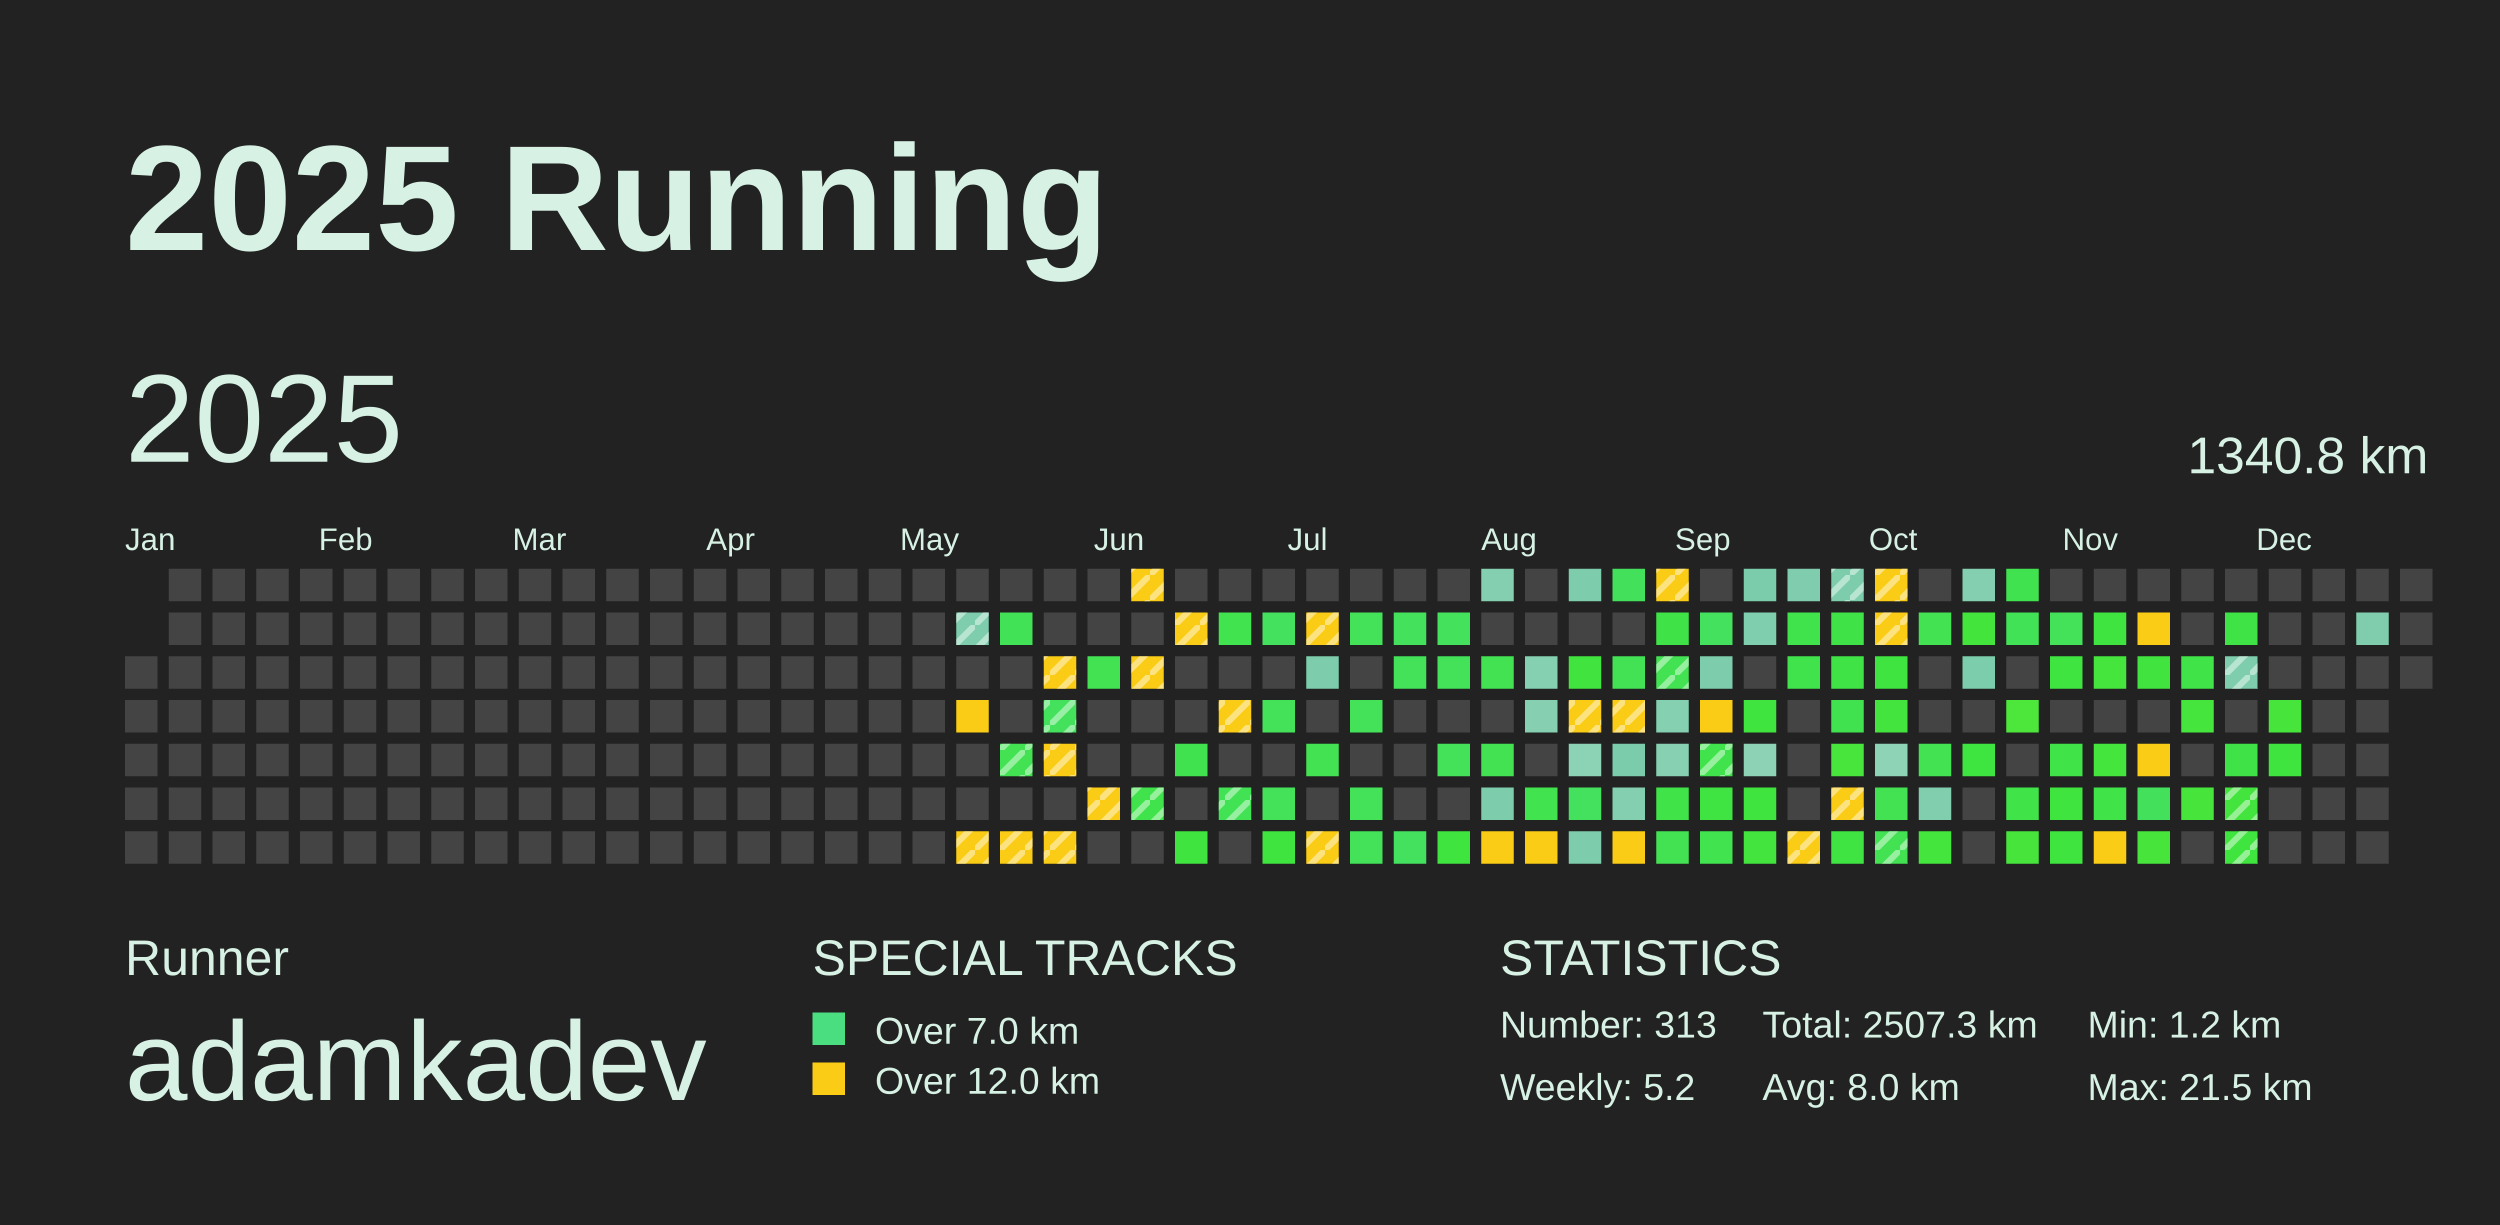
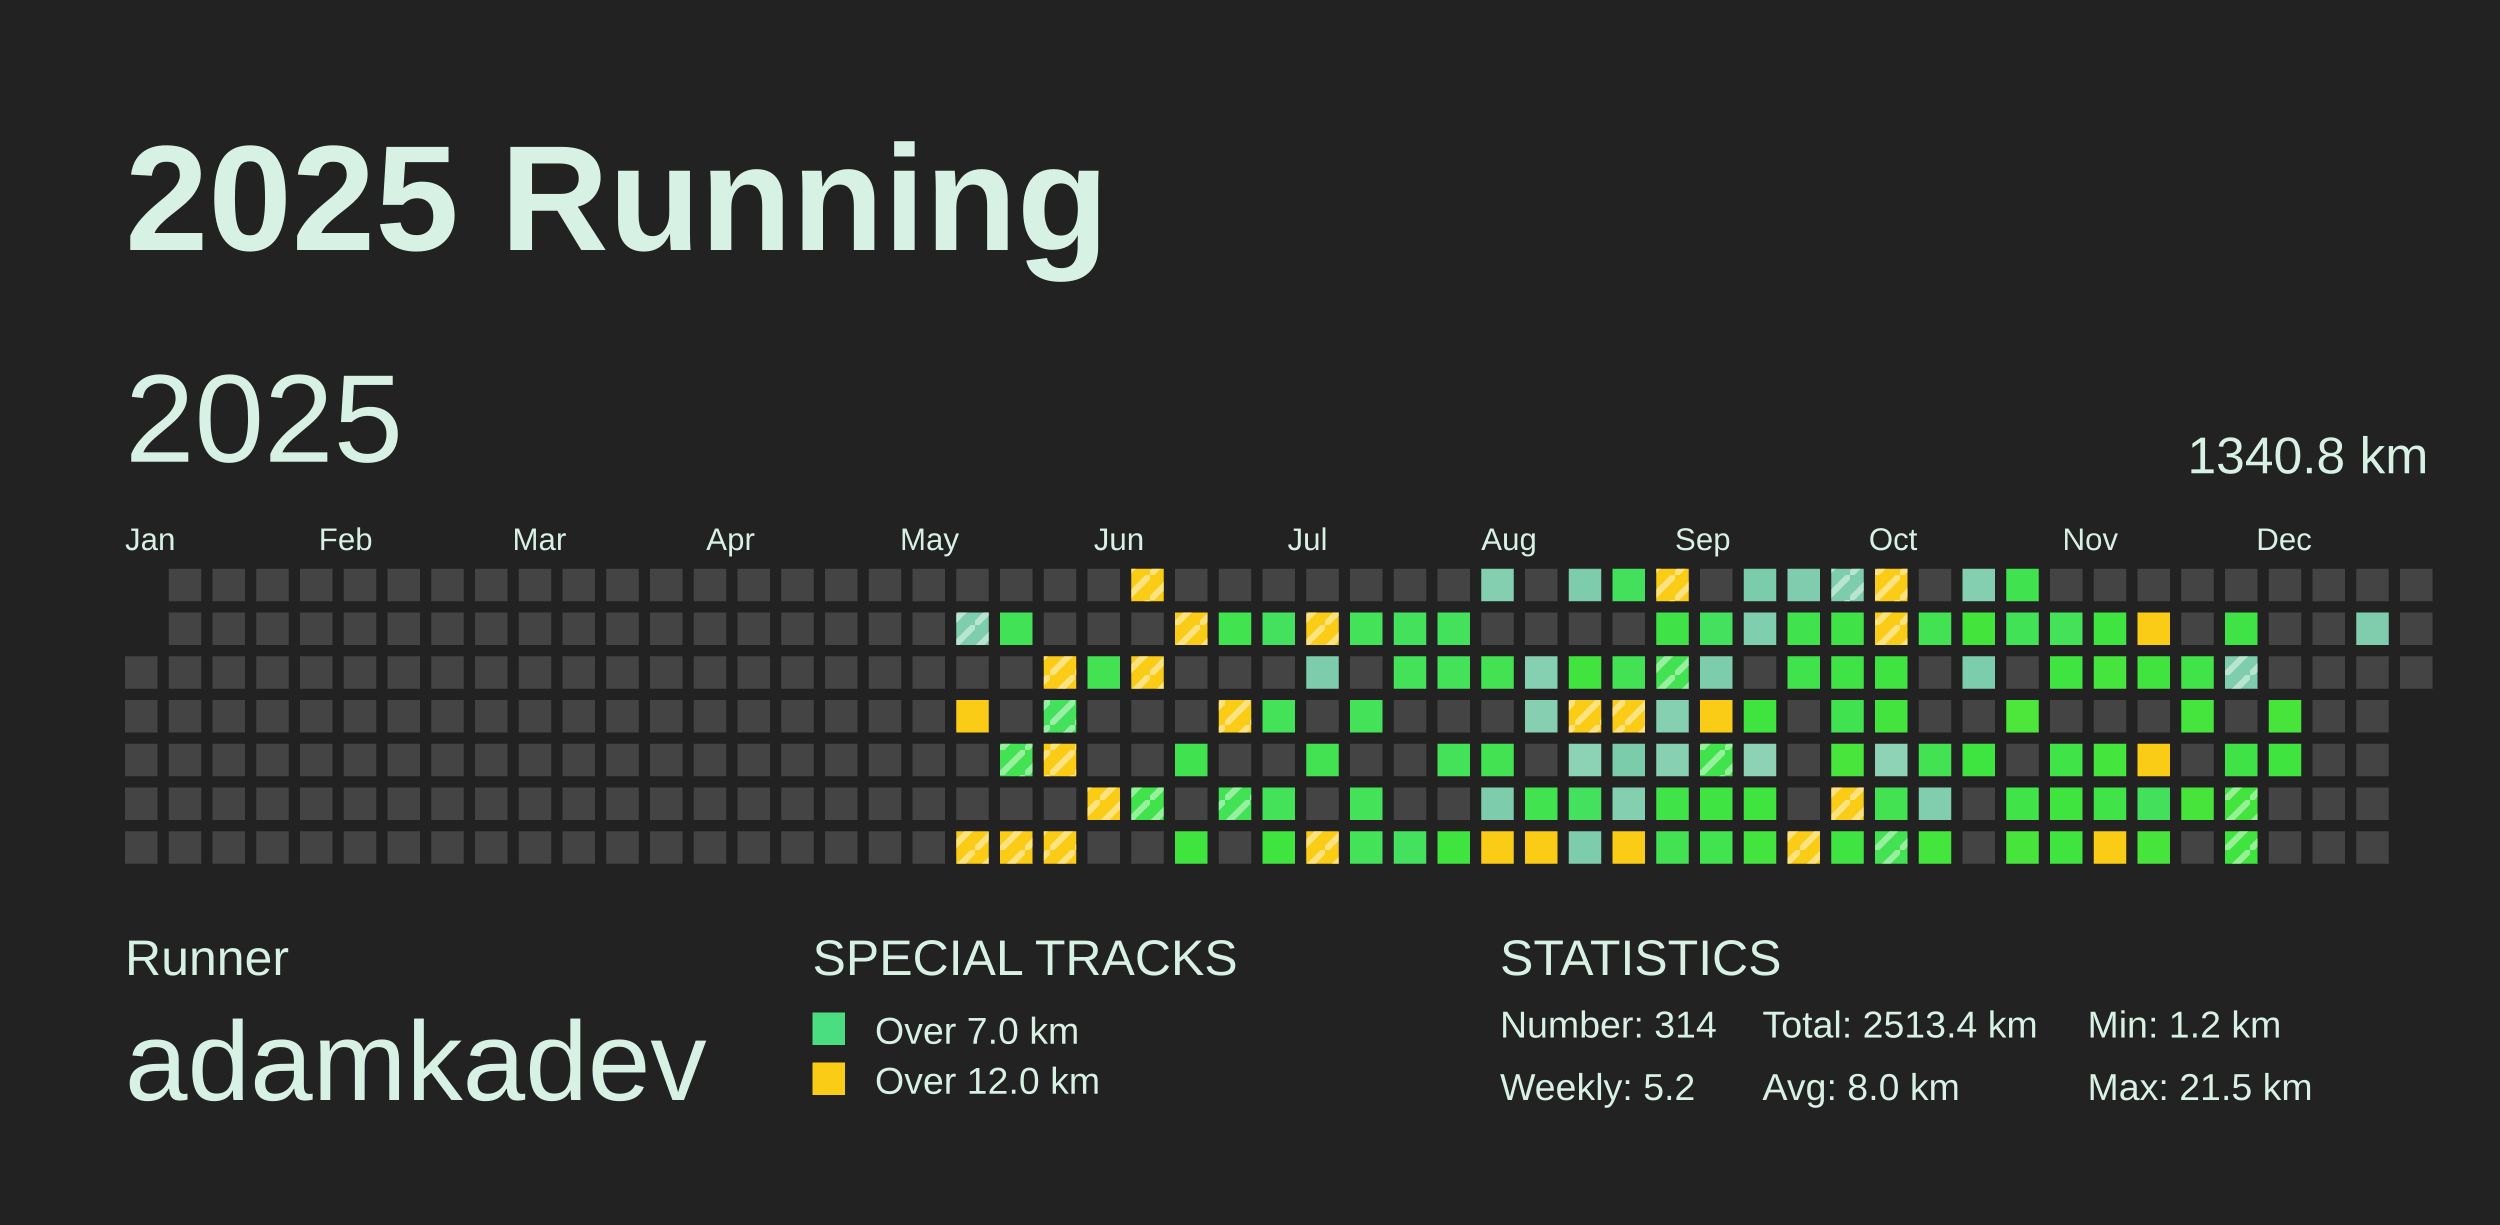
<svg xmlns="http://www.w3.org/2000/svg" baseProfile="full" height="98mm" version="1.1" viewBox="0,0,200,98" width="200mm">
  <defs>
    <pattern height="2" id="indoor-stripe" patternUnits="userSpaceOnUse" width="2">
      <line stroke="white" stroke-opacity="0.45" stroke-width="0.5" x1="0" x2="2" y1="2" y2="0" />
    </pattern>
  </defs>
  <rect fill="#222222" height="98" width="200" x="0" y="0" />
  <text fill="#D7F2E5" style="font-size:12px; font-family:Arial; font-weight:bold;" x="10" y="20">2025 Running</text>
  <text fill="#D7F2E5" style="font-size:4px; font-family:Arial" x="10" y="78">Runner</text>
  <text fill="#D7F2E5" style="font-size:9px; font-family:Arial" x="10" y="88">adamkadev</text>
  <text fill="#D7F2E5" style="font-size:4px; font-family:Arial" x="65" y="78">SPECIAL TRACKS</text>
  <rect fill="#4ADE80" height="2.6" width="2.6" x="65" y="81" />
  <text fill="#D7F2E5" style="font-size:3px; font-family:Arial" x="70" y="83.5">Over 7.0 km</text>
  <rect fill="#FACC15" height="2.6" width="2.6" x="65" y="85" />
  <text fill="#D7F2E5" style="font-size:3px; font-family:Arial" x="70" y="87.5">Over 12.0 km</text>
  <text fill="#D7F2E5" style="font-size:4px; font-family:Arial" x="120" y="78">STATISTICS</text>
-   <text fill="#D7F2E5" style="font-size:3px; font-family:Arial" x="120" y="83">Number: 313</text>
+   <text fill="#D7F2E5" style="font-size:3px; font-family:Arial" x="120" y="83">Number: 314</text>
  <text fill="#D7F2E5" style="font-size:3px; font-family:Arial" x="120" y="88">Weekly: 5.2</text>
-   <text fill="#D7F2E5" style="font-size:3px; font-family:Arial" x="141" y="83">Total: 2507.3 km</text>
+   <text fill="#D7F2E5" style="font-size:3px; font-family:Arial" x="141" y="83">Total: 2513.4 km</text>
  <text fill="#D7F2E5" style="font-size:3px; font-family:Arial" x="141" y="88">Avg: 8.0 km</text>
  <text fill="#D7F2E5" style="font-size:3px; font-family:Arial" x="167" y="83">Min: 1.2 km</text>
  <text fill="#D7F2E5" style="font-size:3px; font-family:Arial" x="167" y="88">Max: 21.5 km</text>
  <text dominant-baseline="hanging" fill="#D7F2E5" style="font-size:10.0px; font-family:Arial;" x="10" y="30">2025</text>
  <text dominant-baseline="hanging" fill="#D7F2E5" style="font-size:4.125px; font-family:Arial;" x="175" y="35">1340.8 km</text>
  <text fill="#D7F2E5" style="font-size:2.5px; font-family:Arial" x="10.0" y="44">Jan</text>
  <text fill="#D7F2E5" style="font-size:2.5px; font-family:Arial" x="25.5" y="44">Feb</text>
  <text fill="#D7F2E5" style="font-size:2.5px; font-family:Arial" x="41.0" y="44">Mar</text>
  <text fill="#D7F2E5" style="font-size:2.5px; font-family:Arial" x="56.5" y="44">Apr</text>
  <text fill="#D7F2E5" style="font-size:2.5px; font-family:Arial" x="72.0" y="44">May</text>
  <text fill="#D7F2E5" style="font-size:2.5px; font-family:Arial" x="87.5" y="44">Jun</text>
  <text fill="#D7F2E5" style="font-size:2.5px; font-family:Arial" x="103.0" y="44">Jul</text>
  <text fill="#D7F2E5" style="font-size:2.5px; font-family:Arial" x="118.5" y="44">Aug</text>
  <text fill="#D7F2E5" style="font-size:2.5px; font-family:Arial" x="134.0" y="44">Sep</text>
  <text fill="#D7F2E5" style="font-size:2.5px; font-family:Arial" x="149.5" y="44">Oct</text>
  <text fill="#D7F2E5" style="font-size:2.5px; font-family:Arial" x="165.0" y="44">Nov</text>
  <text fill="#D7F2E5" style="font-size:2.5px; font-family:Arial" x="180.5" y="44">Dec</text>
  <rect fill="#444444" height="2.6" width="2.6" x="10.0" y="52.5" />
  <rect fill="#444444" height="2.6" width="2.6" x="10.0" y="56.0" />
  <rect fill="#444444" height="2.6" width="2.6" x="10.0" y="59.5" />
  <rect fill="#444444" height="2.6" width="2.6" x="10.0" y="63.0" />
  <rect fill="#444444" height="2.6" width="2.6" x="10.0" y="66.5" />
  <rect fill="#444444" height="2.6" width="2.6" x="13.5" y="45.5" />
  <rect fill="#444444" height="2.6" width="2.6" x="13.5" y="49.0" />
  <rect fill="#444444" height="2.6" width="2.6" x="13.5" y="52.5" />
  <rect fill="#444444" height="2.6" width="2.6" x="13.5" y="56.0" />
  <rect fill="#444444" height="2.6" width="2.6" x="13.5" y="59.5" />
  <rect fill="#444444" height="2.6" width="2.6" x="13.5" y="63.0" />
  <rect fill="#444444" height="2.6" width="2.6" x="13.5" y="66.5" />
  <rect fill="#444444" height="2.6" width="2.6" x="17.0" y="45.5" />
  <rect fill="#444444" height="2.6" width="2.6" x="17.0" y="49.0" />
  <rect fill="#444444" height="2.6" width="2.6" x="17.0" y="52.5" />
  <rect fill="#444444" height="2.6" width="2.6" x="17.0" y="56.0" />
  <rect fill="#444444" height="2.6" width="2.6" x="17.0" y="59.5" />
  <rect fill="#444444" height="2.6" width="2.6" x="17.0" y="63.0" />
  <rect fill="#444444" height="2.6" width="2.6" x="17.0" y="66.5" />
  <rect fill="#444444" height="2.6" width="2.6" x="20.5" y="45.5" />
  <rect fill="#444444" height="2.6" width="2.6" x="20.5" y="49.0" />
  <rect fill="#444444" height="2.6" width="2.6" x="20.5" y="52.5" />
  <rect fill="#444444" height="2.6" width="2.6" x="20.5" y="56.0" />
  <rect fill="#444444" height="2.6" width="2.6" x="20.5" y="59.5" />
  <rect fill="#444444" height="2.6" width="2.6" x="20.5" y="63.0" />
  <rect fill="#444444" height="2.6" width="2.6" x="20.5" y="66.5" />
  <rect fill="#444444" height="2.6" width="2.6" x="24.0" y="45.5" />
  <rect fill="#444444" height="2.6" width="2.6" x="24.0" y="49.0" />
  <rect fill="#444444" height="2.6" width="2.6" x="24.0" y="52.5" />
  <rect fill="#444444" height="2.6" width="2.6" x="24.0" y="56.0" />
  <rect fill="#444444" height="2.6" width="2.6" x="24.0" y="59.5" />
  <rect fill="#444444" height="2.6" width="2.6" x="24.0" y="63.0" />
  <rect fill="#444444" height="2.6" width="2.6" x="24.0" y="66.5" />
  <rect fill="#444444" height="2.6" width="2.6" x="27.5" y="45.5" />
  <rect fill="#444444" height="2.6" width="2.6" x="27.5" y="49.0" />
  <rect fill="#444444" height="2.6" width="2.6" x="27.5" y="52.5" />
  <rect fill="#444444" height="2.6" width="2.6" x="27.5" y="56.0" />
  <rect fill="#444444" height="2.6" width="2.6" x="27.5" y="59.5" />
  <rect fill="#444444" height="2.6" width="2.6" x="27.5" y="63.0" />
  <rect fill="#444444" height="2.6" width="2.6" x="27.5" y="66.5" />
  <rect fill="#444444" height="2.6" width="2.6" x="31.0" y="45.5" />
  <rect fill="#444444" height="2.6" width="2.6" x="31.0" y="49.0" />
  <rect fill="#444444" height="2.6" width="2.6" x="31.0" y="52.5" />
  <rect fill="#444444" height="2.6" width="2.6" x="31.0" y="56.0" />
  <rect fill="#444444" height="2.6" width="2.6" x="31.0" y="59.5" />
  <rect fill="#444444" height="2.6" width="2.6" x="31.0" y="63.0" />
  <rect fill="#444444" height="2.6" width="2.6" x="31.0" y="66.5" />
  <rect fill="#444444" height="2.6" width="2.6" x="34.5" y="45.5" />
  <rect fill="#444444" height="2.6" width="2.6" x="34.5" y="49.0" />
  <rect fill="#444444" height="2.6" width="2.6" x="34.5" y="52.5" />
  <rect fill="#444444" height="2.6" width="2.6" x="34.5" y="56.0" />
  <rect fill="#444444" height="2.6" width="2.6" x="34.5" y="59.5" />
  <rect fill="#444444" height="2.6" width="2.6" x="34.5" y="63.0" />
  <rect fill="#444444" height="2.6" width="2.6" x="34.5" y="66.5" />
  <rect fill="#444444" height="2.6" width="2.6" x="38.0" y="45.5" />
  <rect fill="#444444" height="2.6" width="2.6" x="38.0" y="49.0" />
  <rect fill="#444444" height="2.6" width="2.6" x="38.0" y="52.5" />
  <rect fill="#444444" height="2.6" width="2.6" x="38.0" y="56.0" />
  <rect fill="#444444" height="2.6" width="2.6" x="38.0" y="59.5" />
  <rect fill="#444444" height="2.6" width="2.6" x="38.0" y="63.0" />
  <rect fill="#444444" height="2.6" width="2.6" x="38.0" y="66.5" />
  <rect fill="#444444" height="2.6" width="2.6" x="41.5" y="45.5" />
  <rect fill="#444444" height="2.6" width="2.6" x="41.5" y="49.0" />
  <rect fill="#444444" height="2.6" width="2.6" x="41.5" y="52.5" />
  <rect fill="#444444" height="2.6" width="2.6" x="41.5" y="56.0" />
  <rect fill="#444444" height="2.6" width="2.6" x="41.5" y="59.5" />
  <rect fill="#444444" height="2.6" width="2.6" x="41.5" y="63.0" />
  <rect fill="#444444" height="2.6" width="2.6" x="41.5" y="66.5" />
  <rect fill="#444444" height="2.6" width="2.6" x="45.0" y="45.5" />
  <rect fill="#444444" height="2.6" width="2.6" x="45.0" y="49.0" />
  <rect fill="#444444" height="2.6" width="2.6" x="45.0" y="52.5" />
  <rect fill="#444444" height="2.6" width="2.6" x="45.0" y="56.0" />
  <rect fill="#444444" height="2.6" width="2.6" x="45.0" y="59.5" />
  <rect fill="#444444" height="2.6" width="2.6" x="45.0" y="63.0" />
  <rect fill="#444444" height="2.6" width="2.6" x="45.0" y="66.5" />
  <rect fill="#444444" height="2.6" width="2.6" x="48.5" y="45.5" />
  <rect fill="#444444" height="2.6" width="2.6" x="48.5" y="49.0" />
  <rect fill="#444444" height="2.6" width="2.6" x="48.5" y="52.5" />
  <rect fill="#444444" height="2.6" width="2.6" x="48.5" y="56.0" />
  <rect fill="#444444" height="2.6" width="2.6" x="48.5" y="59.5" />
  <rect fill="#444444" height="2.6" width="2.6" x="48.5" y="63.0" />
  <rect fill="#444444" height="2.6" width="2.6" x="48.5" y="66.5" />
  <rect fill="#444444" height="2.6" width="2.6" x="52.0" y="45.5" />
  <rect fill="#444444" height="2.6" width="2.6" x="52.0" y="49.0" />
  <rect fill="#444444" height="2.6" width="2.6" x="52.0" y="52.5" />
  <rect fill="#444444" height="2.6" width="2.6" x="52.0" y="56.0" />
  <rect fill="#444444" height="2.6" width="2.6" x="52.0" y="59.5" />
  <rect fill="#444444" height="2.6" width="2.6" x="52.0" y="63.0" />
  <rect fill="#444444" height="2.6" width="2.6" x="52.0" y="66.5" />
  <rect fill="#444444" height="2.6" width="2.6" x="55.5" y="45.5" />
  <rect fill="#444444" height="2.6" width="2.6" x="55.5" y="49.0" />
  <rect fill="#444444" height="2.6" width="2.6" x="55.5" y="52.5" />
  <rect fill="#444444" height="2.6" width="2.6" x="55.5" y="56.0" />
  <rect fill="#444444" height="2.6" width="2.6" x="55.5" y="59.5" />
  <rect fill="#444444" height="2.6" width="2.6" x="55.5" y="63.0" />
  <rect fill="#444444" height="2.6" width="2.6" x="55.5" y="66.5" />
  <rect fill="#444444" height="2.6" width="2.6" x="59.0" y="45.5" />
  <rect fill="#444444" height="2.6" width="2.6" x="59.0" y="49.0" />
  <rect fill="#444444" height="2.6" width="2.6" x="59.0" y="52.5" />
  <rect fill="#444444" height="2.6" width="2.6" x="59.0" y="56.0" />
  <rect fill="#444444" height="2.6" width="2.6" x="59.0" y="59.5" />
  <rect fill="#444444" height="2.6" width="2.6" x="59.0" y="63.0" />
  <rect fill="#444444" height="2.6" width="2.6" x="59.0" y="66.5" />
  <rect fill="#444444" height="2.6" width="2.6" x="62.5" y="45.5" />
  <rect fill="#444444" height="2.6" width="2.6" x="62.5" y="49.0" />
  <rect fill="#444444" height="2.6" width="2.6" x="62.5" y="52.5" />
  <rect fill="#444444" height="2.6" width="2.6" x="62.5" y="56.0" />
  <rect fill="#444444" height="2.6" width="2.6" x="62.5" y="59.5" />
  <rect fill="#444444" height="2.6" width="2.6" x="62.5" y="63.0" />
  <rect fill="#444444" height="2.6" width="2.6" x="62.5" y="66.5" />
  <rect fill="#444444" height="2.6" width="2.6" x="66.0" y="45.5" />
  <rect fill="#444444" height="2.6" width="2.6" x="66.0" y="49.0" />
  <rect fill="#444444" height="2.6" width="2.6" x="66.0" y="52.5" />
  <rect fill="#444444" height="2.6" width="2.6" x="66.0" y="56.0" />
  <rect fill="#444444" height="2.6" width="2.6" x="66.0" y="59.5" />
  <rect fill="#444444" height="2.6" width="2.6" x="66.0" y="63.0" />
  <rect fill="#444444" height="2.6" width="2.6" x="66.0" y="66.5" />
  <rect fill="#444444" height="2.6" width="2.6" x="69.5" y="45.5" />
  <rect fill="#444444" height="2.6" width="2.6" x="69.5" y="49.0" />
  <rect fill="#444444" height="2.6" width="2.6" x="69.5" y="52.5" />
  <rect fill="#444444" height="2.6" width="2.6" x="69.5" y="56.0" />
  <rect fill="#444444" height="2.6" width="2.6" x="69.5" y="59.5" />
  <rect fill="#444444" height="2.6" width="2.6" x="69.5" y="63.0" />
  <rect fill="#444444" height="2.6" width="2.6" x="69.5" y="66.5" />
  <rect fill="#444444" height="2.6" width="2.6" x="73.0" y="45.5" />
  <rect fill="#444444" height="2.6" width="2.6" x="73.0" y="49.0" />
  <rect fill="#444444" height="2.6" width="2.6" x="73.0" y="52.5" />
  <rect fill="#444444" height="2.6" width="2.6" x="73.0" y="56.0" />
  <rect fill="#444444" height="2.6" width="2.6" x="73.0" y="59.5" />
  <rect fill="#444444" height="2.6" width="2.6" x="73.0" y="63.0" />
  <rect fill="#444444" height="2.6" width="2.6" x="73.0" y="66.5" />
  <rect fill="#444444" height="2.6" width="2.6" x="76.5" y="45.5" />
  <rect fill="#7ecdad" height="2.6" width="2.6" x="76.5" y="49.0" />
  <rect fill="url(#indoor-stripe)" height="2.6" style="pointer-events: none;" width="2.6" x="76.5" y="49.0" />
  <rect fill="#444444" height="2.6" width="2.6" x="76.5" y="52.5" />
  <rect fill="#FACC15" height="2.6" width="2.6" x="76.5" y="56.0" />
  <rect fill="#444444" height="2.6" width="2.6" x="76.5" y="59.5" />
  <rect fill="#444444" height="2.6" width="2.6" x="76.5" y="63.0" />
  <rect fill="#FACC15" height="2.6" width="2.6" x="76.5" y="66.5" />
  <rect fill="url(#indoor-stripe)" height="2.6" style="pointer-events: none;" width="2.6" x="76.5" y="66.5" />
  <rect fill="#444444" height="2.6" width="2.6" x="80.0" y="45.5" />
  <rect fill="#42e256" height="2.6" width="2.6" x="80.0" y="49.0" />
  <rect fill="#444444" height="2.6" width="2.6" x="80.0" y="52.5" />
  <rect fill="#444444" height="2.6" width="2.6" x="80.0" y="56.0" />
  <rect fill="#42e252" height="2.6" width="2.6" x="80.0" y="59.5" />
  <rect fill="url(#indoor-stripe)" height="2.6" style="pointer-events: none;" width="2.6" x="80.0" y="59.5" />
  <rect fill="#444444" height="2.6" width="2.6" x="80.0" y="63.0" />
  <rect fill="#FACC15" height="2.6" width="2.6" x="80.0" y="66.5" />
  <rect fill="url(#indoor-stripe)" height="2.6" style="pointer-events: none;" width="2.6" x="80.0" y="66.5" />
  <rect fill="#444444" height="2.6" width="2.6" x="83.5" y="45.5" />
  <rect fill="#444444" height="2.6" width="2.6" x="83.5" y="49.0" />
  <rect fill="#FACC15" height="2.6" width="2.6" x="83.5" y="52.5" />
  <rect fill="url(#indoor-stripe)" height="2.6" style="pointer-events: none;" width="2.6" x="83.5" y="52.5" />
  <rect fill="#43e15c" height="2.6" width="2.6" x="83.5" y="56.0" />
  <rect fill="url(#indoor-stripe)" height="2.6" style="pointer-events: none;" width="2.6" x="83.5" y="56.0" />
  <rect fill="#FACC15" height="2.6" width="2.6" x="83.5" y="59.5" />
  <rect fill="url(#indoor-stripe)" height="2.6" style="pointer-events: none;" width="2.6" x="83.5" y="59.5" />
  <rect fill="#444444" height="2.6" width="2.6" x="83.5" y="63.0" />
  <rect fill="#FACC15" height="2.6" width="2.6" x="83.5" y="66.5" />
  <rect fill="url(#indoor-stripe)" height="2.6" style="pointer-events: none;" width="2.6" x="83.5" y="66.5" />
  <rect fill="#444444" height="2.6" width="2.6" x="87.0" y="45.5" />
  <rect fill="#444444" height="2.6" width="2.6" x="87.0" y="49.0" />
  <rect fill="#42e253" height="2.6" width="2.6" x="87.0" y="52.5" />
  <rect fill="#444444" height="2.6" width="2.6" x="87.0" y="56.0" />
  <rect fill="#444444" height="2.6" width="2.6" x="87.0" y="59.5" />
  <rect fill="#FACC15" height="2.6" width="2.6" x="87.0" y="63.0" />
  <rect fill="url(#indoor-stripe)" height="2.6" style="pointer-events: none;" width="2.6" x="87.0" y="63.0" />
  <rect fill="#444444" height="2.6" width="2.6" x="87.0" y="66.5" />
  <rect fill="#FACC15" height="2.6" width="2.6" x="90.5" y="45.5" />
  <rect fill="url(#indoor-stripe)" height="2.6" style="pointer-events: none;" width="2.6" x="90.5" y="45.5" />
  <rect fill="#444444" height="2.6" width="2.6" x="90.5" y="49.0" />
  <rect fill="#FACC15" height="2.6" width="2.6" x="90.5" y="52.5" />
  <rect fill="url(#indoor-stripe)" height="2.6" style="pointer-events: none;" width="2.6" x="90.5" y="52.5" />
  <rect fill="#444444" height="2.6" width="2.6" x="90.5" y="56.0" />
  <rect fill="#444444" height="2.6" width="2.6" x="90.5" y="59.5" />
  <rect fill="#40e34b" height="2.6" width="2.6" x="90.5" y="63.0" />
  <rect fill="url(#indoor-stripe)" height="2.6" style="pointer-events: none;" width="2.6" x="90.5" y="63.0" />
  <rect fill="#444444" height="2.6" width="2.6" x="90.5" y="66.5" />
  <rect fill="#444444" height="2.6" width="2.6" x="94.0" y="45.5" />
  <rect fill="#FACC15" height="2.6" width="2.6" x="94.0" y="49.0" />
  <rect fill="url(#indoor-stripe)" height="2.6" style="pointer-events: none;" width="2.6" x="94.0" y="49.0" />
  <rect fill="#444444" height="2.6" width="2.6" x="94.0" y="52.5" />
  <rect fill="#444444" height="2.6" width="2.6" x="94.0" y="56.0" />
  <rect fill="#41e24f" height="2.6" width="2.6" x="94.0" y="59.5" />
  <rect fill="#444444" height="2.6" width="2.6" x="94.0" y="63.0" />
  <rect fill="#3fe43e" height="2.6" width="2.6" x="94.0" y="66.5" />
  <rect fill="#444444" height="2.6" width="2.6" x="97.5" y="45.5" />
  <rect fill="#41e34e" height="2.6" width="2.6" x="97.5" y="49.0" />
  <rect fill="#444444" height="2.6" width="2.6" x="97.5" y="52.5" />
  <rect fill="#FACC15" height="2.6" width="2.6" x="97.5" y="56.0" />
  <rect fill="url(#indoor-stripe)" height="2.6" style="pointer-events: none;" width="2.6" x="97.5" y="56.0" />
  <rect fill="#444444" height="2.6" width="2.6" x="97.5" y="59.5" />
  <rect fill="#42e255" height="2.6" width="2.6" x="97.5" y="63.0" />
  <rect fill="url(#indoor-stripe)" height="2.6" style="pointer-events: none;" width="2.6" x="97.5" y="63.0" />
  <rect fill="#444444" height="2.6" width="2.6" x="97.5" y="66.5" />
  <rect fill="#444444" height="2.6" width="2.6" x="101.0" y="45.5" />
  <rect fill="#44e15e" height="2.6" width="2.6" x="101.0" y="49.0" />
  <rect fill="#444444" height="2.6" width="2.6" x="101.0" y="52.5" />
  <rect fill="#43e259" height="2.6" width="2.6" x="101.0" y="56.0" />
  <rect fill="#444444" height="2.6" width="2.6" x="101.0" y="59.5" />
  <rect fill="#43e259" height="2.6" width="2.6" x="101.0" y="63.0" />
  <rect fill="#3fe43e" height="2.6" width="2.6" x="101.0" y="66.5" />
  <rect fill="#444444" height="2.6" width="2.6" x="104.5" y="45.5" />
  <rect fill="#FACC15" height="2.6" width="2.6" x="104.5" y="49.0" />
  <rect fill="url(#indoor-stripe)" height="2.6" style="pointer-events: none;" width="2.6" x="104.5" y="49.0" />
  <rect fill="#7dcdac" height="2.6" width="2.6" x="104.5" y="52.5" />
  <rect fill="#444444" height="2.6" width="2.6" x="104.5" y="56.0" />
  <rect fill="#42e253" height="2.6" width="2.6" x="104.5" y="59.5" />
  <rect fill="#444444" height="2.6" width="2.6" x="104.5" y="63.0" />
  <rect fill="#FACC15" height="2.6" width="2.6" x="104.5" y="66.5" />
  <rect fill="url(#indoor-stripe)" height="2.6" style="pointer-events: none;" width="2.6" x="104.5" y="66.5" />
  <rect fill="#444444" height="2.6" width="2.6" x="108.0" y="45.5" />
  <rect fill="#43e258" height="2.6" width="2.6" x="108.0" y="49.0" />
  <rect fill="#444444" height="2.6" width="2.6" x="108.0" y="52.5" />
  <rect fill="#43e259" height="2.6" width="2.6" x="108.0" y="56.0" />
  <rect fill="#444444" height="2.6" width="2.6" x="108.0" y="59.5" />
  <rect fill="#43e259" height="2.6" width="2.6" x="108.0" y="63.0" />
  <rect fill="#43e258" height="2.6" width="2.6" x="108.0" y="66.5" />
  <rect fill="#444444" height="2.6" width="2.6" x="111.5" y="45.5" />
  <rect fill="#43e15c" height="2.6" width="2.6" x="111.5" y="49.0" />
  <rect fill="#43e259" height="2.6" width="2.6" x="111.5" y="52.5" />
  <rect fill="#444444" height="2.6" width="2.6" x="111.5" y="56.0" />
  <rect fill="#444444" height="2.6" width="2.6" x="111.5" y="59.5" />
  <rect fill="#444444" height="2.6" width="2.6" x="111.5" y="63.0" />
  <rect fill="#44e15e" height="2.6" width="2.6" x="111.5" y="66.5" />
  <rect fill="#444444" height="2.6" width="2.6" x="115.0" y="45.5" />
  <rect fill="#43e15c" height="2.6" width="2.6" x="115.0" y="49.0" />
  <rect fill="#43e259" height="2.6" width="2.6" x="115.0" y="52.5" />
  <rect fill="#444444" height="2.6" width="2.6" x="115.0" y="56.0" />
  <rect fill="#43e258" height="2.6" width="2.6" x="115.0" y="59.5" />
  <rect fill="#444444" height="2.6" width="2.6" x="115.0" y="63.0" />
  <rect fill="#3fe43e" height="2.6" width="2.6" x="115.0" y="66.5" />
  <rect fill="#84cfb0" height="2.6" width="2.6" x="118.5" y="45.5" />
  <rect fill="#444444" height="2.6" width="2.6" x="118.5" y="49.0" />
  <rect fill="#42e253" height="2.6" width="2.6" x="118.5" y="52.5" />
  <rect fill="#444444" height="2.6" width="2.6" x="118.5" y="56.0" />
  <rect fill="#42e253" height="2.6" width="2.6" x="118.5" y="59.5" />
  <rect fill="#7dcdad" height="2.6" width="2.6" x="118.5" y="63.0" />
  <rect fill="#FACC15" height="2.6" width="2.6" x="118.5" y="66.5" />
  <rect fill="#444444" height="2.6" width="2.6" x="122.0" y="45.5" />
  <rect fill="#444444" height="2.6" width="2.6" x="122.0" y="49.0" />
  <rect fill="#85d0b1" height="2.6" width="2.6" x="122.0" y="52.5" />
  <rect fill="#86d0b1" height="2.6" width="2.6" x="122.0" y="56.0" />
  <rect fill="#444444" height="2.6" width="2.6" x="122.0" y="59.5" />
  <rect fill="#41e34e" height="2.6" width="2.6" x="122.0" y="63.0" />
  <rect fill="#FACC15" height="2.6" width="2.6" x="122.0" y="66.5" />
  <rect fill="#7dcdac" height="2.6" width="2.6" x="125.5" y="45.5" />
  <rect fill="#444444" height="2.6" width="2.6" x="125.5" y="49.0" />
  <rect fill="#41e43e" height="2.6" width="2.6" x="125.5" y="52.5" />
  <rect fill="#FACC15" height="2.6" width="2.6" x="125.5" y="56.0" />
  <rect fill="url(#indoor-stripe)" height="2.6" style="pointer-events: none;" width="2.6" x="125.5" y="56.0" />
  <rect fill="#8cd2b4" height="2.6" width="2.6" x="125.5" y="59.5" />
  <rect fill="#44e15e" height="2.6" width="2.6" x="125.5" y="63.0" />
  <rect fill="#7dcdad" height="2.6" width="2.6" x="125.5" y="66.5" />
  <rect fill="#43e15b" height="2.6" width="2.6" x="129.0" y="45.5" />
  <rect fill="#444444" height="2.6" width="2.6" x="129.0" y="49.0" />
  <rect fill="#42e254" height="2.6" width="2.6" x="129.0" y="52.5" />
  <rect fill="#FACC15" height="2.6" width="2.6" x="129.0" y="56.0" />
  <rect fill="url(#indoor-stripe)" height="2.6" style="pointer-events: none;" width="2.6" x="129.0" y="56.0" />
  <rect fill="#7accab" height="2.6" width="2.6" x="129.0" y="59.5" />
  <rect fill="#84cfb0" height="2.6" width="2.6" x="129.0" y="63.0" />
  <rect fill="#FACC15" height="2.6" width="2.6" x="129.0" y="66.5" />
  <rect fill="#FACC15" height="2.6" width="2.6" x="132.5" y="45.5" />
  <rect fill="url(#indoor-stripe)" height="2.6" style="pointer-events: none;" width="2.6" x="132.5" y="45.5" />
  <rect fill="#40e347" height="2.6" width="2.6" x="132.5" y="49.0" />
  <rect fill="#42e252" height="2.6" width="2.6" x="132.5" y="52.5" />
  <rect fill="url(#indoor-stripe)" height="2.6" style="pointer-events: none;" width="2.6" x="132.5" y="52.5" />
  <rect fill="#85d0b1" height="2.6" width="2.6" x="132.5" y="56.0" />
  <rect fill="#88d0b2" height="2.6" width="2.6" x="132.5" y="59.5" />
  <rect fill="#40e348" height="2.6" width="2.6" x="132.5" y="63.0" />
  <rect fill="#42e253" height="2.6" width="2.6" x="132.5" y="66.5" />
  <rect fill="#444444" height="2.6" width="2.6" x="136.0" y="45.5" />
  <rect fill="#44e15e" height="2.6" width="2.6" x="136.0" y="49.0" />
  <rect fill="#7dcdad" height="2.6" width="2.6" x="136.0" y="52.5" />
  <rect fill="#FACC15" height="2.6" width="2.6" x="136.0" y="56.0" />
  <rect fill="#41e34d" height="2.6" width="2.6" x="136.0" y="59.5" />
  <rect fill="url(#indoor-stripe)" height="2.6" style="pointer-events: none;" width="2.6" x="136.0" y="59.5" />
  <rect fill="#3fe442" height="2.6" width="2.6" x="136.0" y="63.0" />
  <rect fill="#41e34e" height="2.6" width="2.6" x="136.0" y="66.5" />
  <rect fill="#7accab" height="2.6" width="2.6" x="139.5" y="45.5" />
  <rect fill="#7fceae" height="2.6" width="2.6" x="139.5" y="49.0" />
  <rect fill="#444444" height="2.6" width="2.6" x="139.5" y="52.5" />
  <rect fill="#3fe43e" height="2.6" width="2.6" x="139.5" y="56.0" />
  <rect fill="#8dd2b5" height="2.6" width="2.6" x="139.5" y="59.5" />
  <rect fill="#3fe43e" height="2.6" width="2.6" x="139.5" y="63.0" />
  <rect fill="#43e43d" height="2.6" width="2.6" x="139.5" y="66.5" />
  <rect fill="#7fcdae" height="2.6" width="2.6" x="143.0" y="45.5" />
  <rect fill="#40e34b" height="2.6" width="2.6" x="143.0" y="49.0" />
  <rect fill="#41e34d" height="2.6" width="2.6" x="143.0" y="52.5" />
  <rect fill="#444444" height="2.6" width="2.6" x="143.0" y="56.0" />
  <rect fill="#444444" height="2.6" width="2.6" x="143.0" y="59.5" />
  <rect fill="#444444" height="2.6" width="2.6" x="143.0" y="63.0" />
  <rect fill="#FACC15" height="2.6" width="2.6" x="143.0" y="66.5" />
  <rect fill="url(#indoor-stripe)" height="2.6" style="pointer-events: none;" width="2.6" x="143.0" y="66.5" />
  <rect fill="#7dcdad" height="2.6" width="2.6" x="146.5" y="45.5" />
  <rect fill="url(#indoor-stripe)" height="2.6" style="pointer-events: none;" width="2.6" x="146.5" y="45.5" />
  <rect fill="#40e347" height="2.6" width="2.6" x="146.5" y="49.0" />
  <rect fill="#40e346" height="2.6" width="2.6" x="146.5" y="52.5" />
  <rect fill="#41e250" height="2.6" width="2.6" x="146.5" y="56.0" />
  <rect fill="#48e53c" height="2.6" width="2.6" x="146.5" y="59.5" />
  <rect fill="#FACC15" height="2.6" width="2.6" x="146.5" y="63.0" />
  <rect fill="url(#indoor-stripe)" height="2.6" style="pointer-events: none;" width="2.6" x="146.5" y="63.0" />
  <rect fill="#3fe443" height="2.6" width="2.6" x="146.5" y="66.5" />
  <rect fill="#FACC15" height="2.6" width="2.6" x="150.0" y="45.5" />
  <rect fill="url(#indoor-stripe)" height="2.6" style="pointer-events: none;" width="2.6" x="150.0" y="45.5" />
  <rect fill="#FACC15" height="2.6" width="2.6" x="150.0" y="49.0" />
  <rect fill="url(#indoor-stripe)" height="2.6" style="pointer-events: none;" width="2.6" x="150.0" y="49.0" />
  <rect fill="#3fe440" height="2.6" width="2.6" x="150.0" y="52.5" />
  <rect fill="#43e43d" height="2.6" width="2.6" x="150.0" y="56.0" />
  <rect fill="#8fd3b6" height="2.6" width="2.6" x="150.0" y="59.5" />
  <rect fill="#42e252" height="2.6" width="2.6" x="150.0" y="63.0" />
  <rect fill="#42e252" height="2.6" width="2.6" x="150.0" y="66.5" />
  <rect fill="url(#indoor-stripe)" height="2.6" style="pointer-events: none;" width="2.6" x="150.0" y="66.5" />
  <rect fill="#444444" height="2.6" width="2.6" x="153.5" y="45.5" />
  <rect fill="#42e253" height="2.6" width="2.6" x="153.5" y="49.0" />
  <rect fill="#444444" height="2.6" width="2.6" x="153.5" y="52.5" />
  <rect fill="#444444" height="2.6" width="2.6" x="153.5" y="56.0" />
  <rect fill="#42e253" height="2.6" width="2.6" x="153.5" y="59.5" />
  <rect fill="#80ceae" height="2.6" width="2.6" x="153.5" y="63.0" />
  <rect fill="#44e53d" height="2.6" width="2.6" x="153.5" y="66.5" />
  <rect fill="#83cfaf" height="2.6" width="2.6" x="157.0" y="45.5" />
  <rect fill="#43e53d" height="2.6" width="2.6" x="157.0" y="49.0" />
  <rect fill="#7ccdac" height="2.6" width="2.6" x="157.0" y="52.5" />
  <rect fill="#444444" height="2.6" width="2.6" x="157.0" y="56.0" />
  <rect fill="#3ee43f" height="2.6" width="2.6" x="157.0" y="59.5" />
  <rect fill="#444444" height="2.6" width="2.6" x="157.0" y="63.0" />
  <rect fill="#444444" height="2.6" width="2.6" x="157.0" y="66.5" />
  <rect fill="#41e250" height="2.6" width="2.6" x="160.5" y="45.5" />
  <rect fill="#42e256" height="2.6" width="2.6" x="160.5" y="49.0" />
  <rect fill="#444444" height="2.6" width="2.6" x="160.5" y="52.5" />
  <rect fill="#4de63b" height="2.6" width="2.6" x="160.5" y="56.0" />
  <rect fill="#444444" height="2.6" width="2.6" x="160.5" y="59.5" />
  <rect fill="#40e348" height="2.6" width="2.6" x="160.5" y="63.0" />
  <rect fill="#47e53c" height="2.6" width="2.6" x="160.5" y="66.5" />
  <rect fill="#444444" height="2.6" width="2.6" x="164.0" y="45.5" />
  <rect fill="#43e259" height="2.6" width="2.6" x="164.0" y="49.0" />
  <rect fill="#3fe441" height="2.6" width="2.6" x="164.0" y="52.5" />
  <rect fill="#444444" height="2.6" width="2.6" x="164.0" y="56.0" />
  <rect fill="#40e348" height="2.6" width="2.6" x="164.0" y="59.5" />
  <rect fill="#3fe43e" height="2.6" width="2.6" x="164.0" y="63.0" />
  <rect fill="#3fe43e" height="2.6" width="2.6" x="164.0" y="66.5" />
  <rect fill="#444444" height="2.6" width="2.6" x="167.5" y="45.5" />
  <rect fill="#3fe440" height="2.6" width="2.6" x="167.5" y="49.0" />
  <rect fill="#45e53d" height="2.6" width="2.6" x="167.5" y="52.5" />
  <rect fill="#444444" height="2.6" width="2.6" x="167.5" y="56.0" />
  <rect fill="#44e53d" height="2.6" width="2.6" x="167.5" y="59.5" />
  <rect fill="#40e348" height="2.6" width="2.6" x="167.5" y="63.0" />
  <rect fill="#FACC15" height="2.6" width="2.6" x="167.5" y="66.5" />
  <rect fill="#444444" height="2.6" width="2.6" x="171.0" y="45.5" />
  <rect fill="#FACC15" height="2.6" width="2.6" x="171.0" y="49.0" />
  <rect fill="#41e43e" height="2.6" width="2.6" x="171.0" y="52.5" />
  <rect fill="#444444" height="2.6" width="2.6" x="171.0" y="56.0" />
  <rect fill="#FACC15" height="2.6" width="2.6" x="171.0" y="59.5" />
  <rect fill="#43e15b" height="2.6" width="2.6" x="171.0" y="63.0" />
  <rect fill="#47e53c" height="2.6" width="2.6" x="171.0" y="66.5" />
  <rect fill="#444444" height="2.6" width="2.6" x="174.5" y="45.5" />
  <rect fill="#444444" height="2.6" width="2.6" x="174.5" y="49.0" />
  <rect fill="#40e348" height="2.6" width="2.6" x="174.5" y="52.5" />
  <rect fill="#45e53d" height="2.6" width="2.6" x="174.5" y="56.0" />
  <rect fill="#444444" height="2.6" width="2.6" x="174.5" y="59.5" />
  <rect fill="#47e53c" height="2.6" width="2.6" x="174.5" y="63.0" />
  <rect fill="#444444" height="2.6" width="2.6" x="174.5" y="66.5" />
  <rect fill="#444444" height="2.6" width="2.6" x="178.0" y="45.5" />
  <rect fill="#40e346" height="2.6" width="2.6" x="178.0" y="49.0" />
  <rect fill="#7ecdad" height="2.6" width="2.6" x="178.0" y="52.5" />
  <rect fill="url(#indoor-stripe)" height="2.6" style="pointer-events: none;" width="2.6" x="178.0" y="52.5" />
  <rect fill="#444444" height="2.6" width="2.6" x="178.0" y="56.0" />
  <rect fill="#40e347" height="2.6" width="2.6" x="178.0" y="59.5" />
  <rect fill="#42e43d" height="2.6" width="2.6" x="178.0" y="63.0" />
  <rect fill="url(#indoor-stripe)" height="2.6" style="pointer-events: none;" width="2.6" x="178.0" y="63.0" />
  <rect fill="#3fe43e" height="2.6" width="2.6" x="178.0" y="66.5" />
  <rect fill="url(#indoor-stripe)" height="2.6" style="pointer-events: none;" width="2.6" x="178.0" y="66.5" />
  <rect fill="#444444" height="2.6" width="2.6" x="181.5" y="45.5" />
  <rect fill="#444444" height="2.6" width="2.6" x="181.5" y="49.0" />
  <rect fill="#444444" height="2.6" width="2.6" x="181.5" y="52.5" />
  <rect fill="#47e53c" height="2.6" width="2.6" x="181.5" y="56.0" />
  <rect fill="#3fe43e" height="2.6" width="2.6" x="181.5" y="59.5" />
  <rect fill="#444444" height="2.6" width="2.6" x="181.5" y="63.0" />
  <rect fill="#444444" height="2.6" width="2.6" x="181.5" y="66.5" />
  <rect fill="#444444" height="2.6" width="2.6" x="185.0" y="45.5" />
  <rect fill="#444444" height="2.6" width="2.6" x="185.0" y="49.0" />
  <rect fill="#444444" height="2.6" width="2.6" x="185.0" y="52.5" />
  <rect fill="#444444" height="2.6" width="2.6" x="185.0" y="56.0" />
  <rect fill="#444444" height="2.6" width="2.6" x="185.0" y="59.5" />
  <rect fill="#444444" height="2.6" width="2.6" x="185.0" y="63.0" />
  <rect fill="#444444" height="2.6" width="2.6" x="185.0" y="66.5" />
  <rect fill="#444444" height="2.6" width="2.6" x="188.5" y="45.5" />
  <rect fill="#7fcdad" height="2.6" width="2.6" x="188.5" y="49.0" />
  <rect fill="#444444" height="2.6" width="2.6" x="188.5" y="52.5" />
  <rect fill="#444444" height="2.6" width="2.6" x="188.5" y="56.0" />
  <rect fill="#444444" height="2.6" width="2.6" x="188.5" y="59.5" />
  <rect fill="#444444" height="2.6" width="2.6" x="188.5" y="63.0" />
  <rect fill="#444444" height="2.6" width="2.6" x="188.5" y="66.5" />
  <rect fill="#444444" height="2.6" width="2.6" x="192.0" y="45.5" />
  <rect fill="#444444" height="2.6" width="2.6" x="192.0" y="49.0" />
  <rect fill="#444444" height="2.6" width="2.6" x="192.0" y="52.5" />
</svg>
